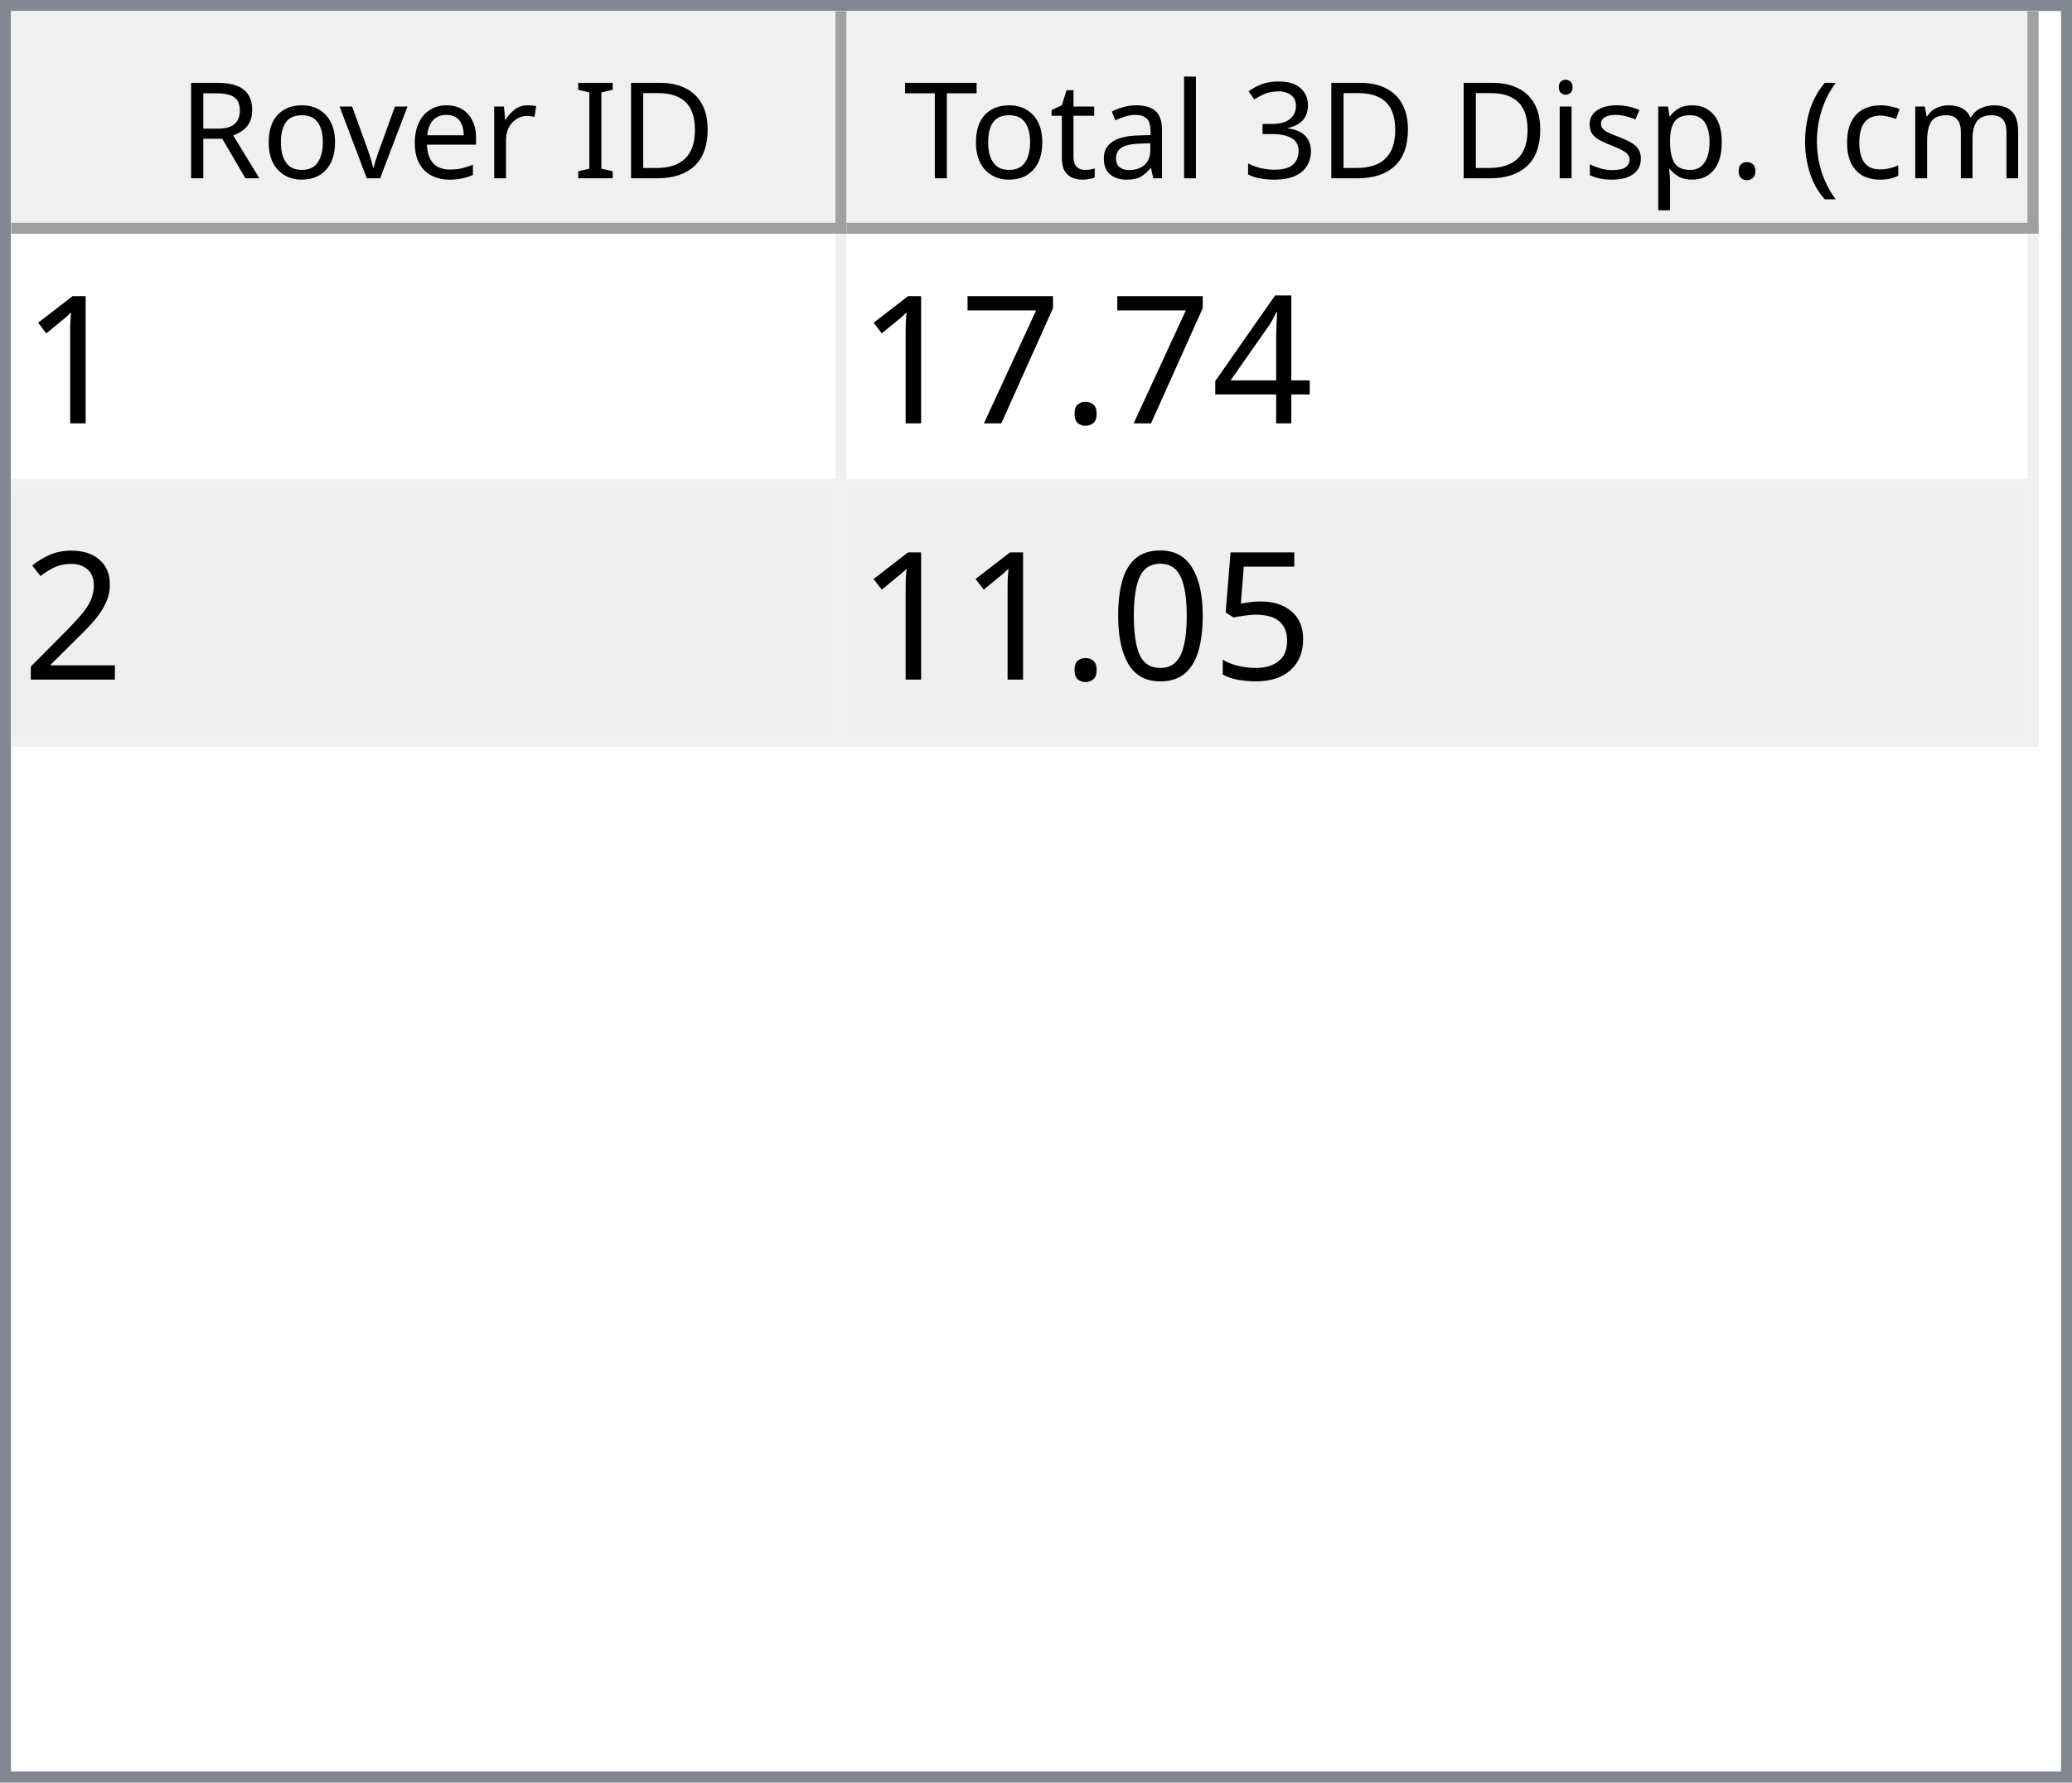
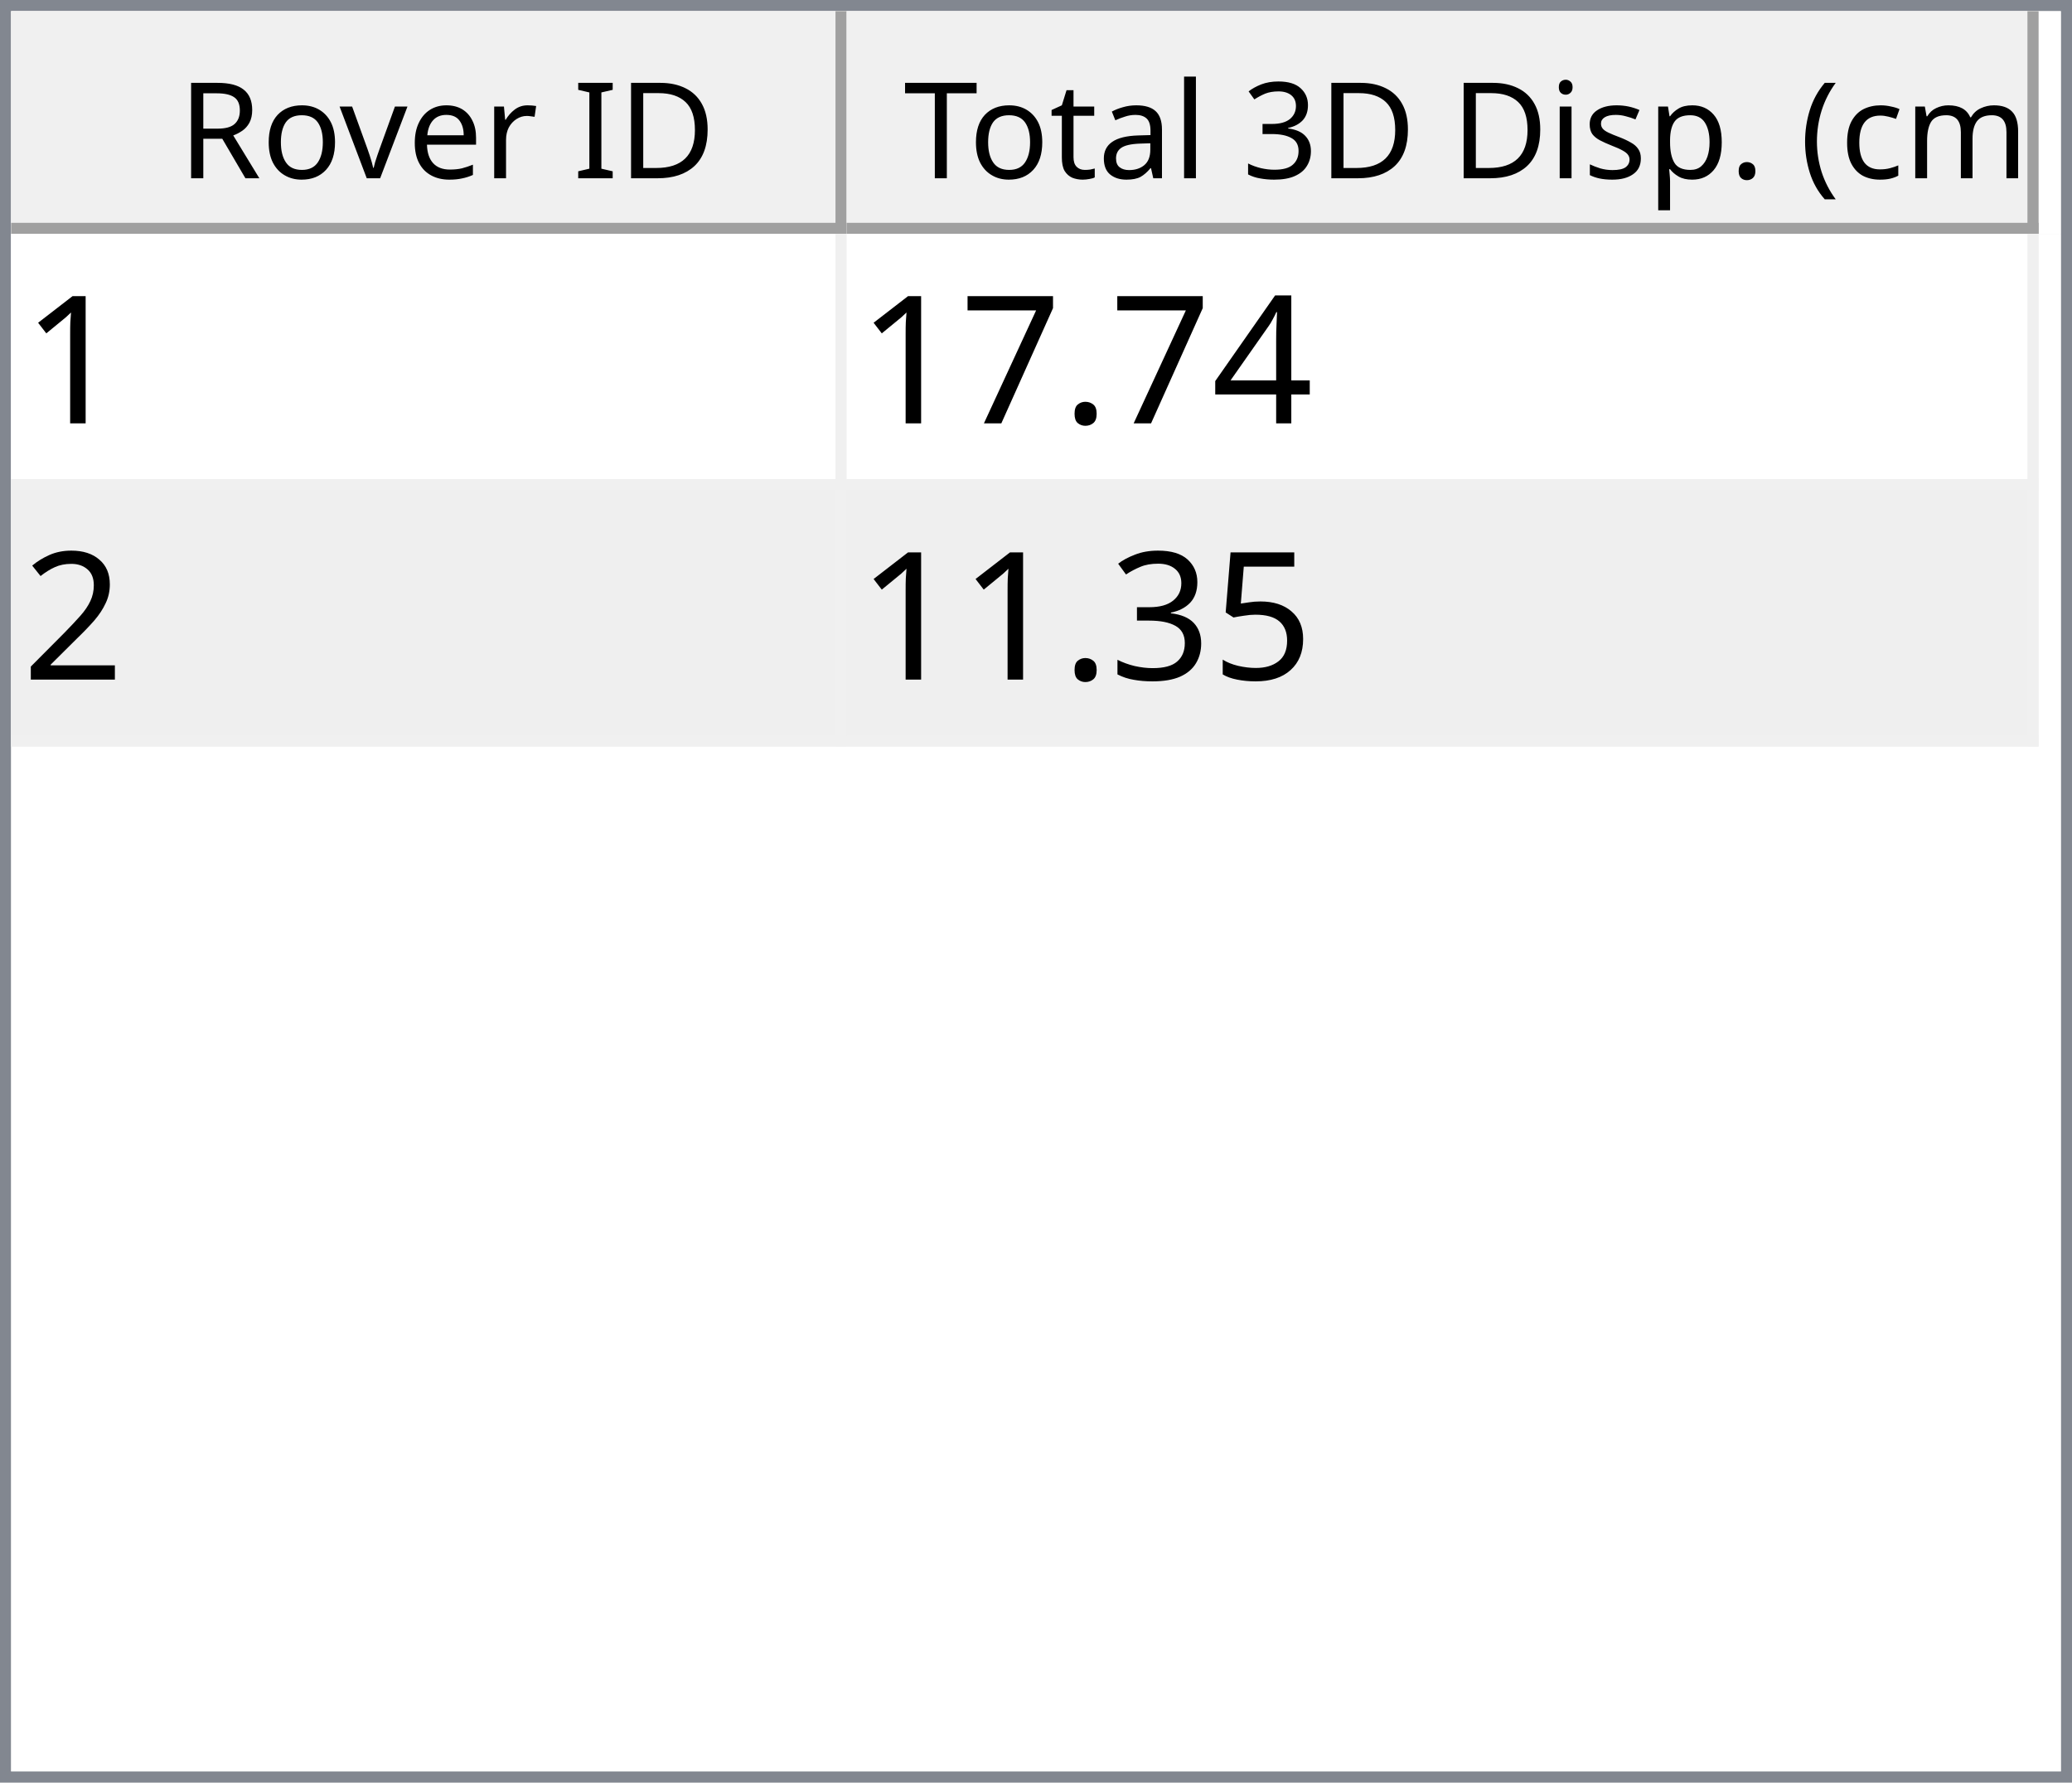
<svg xmlns="http://www.w3.org/2000/svg" style="fill-opacity:1; color-rendering:auto; color-interpolation:auto; text-rendering:auto; stroke:black; stroke-linecap:square; stroke-miterlimit:10; shape-rendering:auto; stroke-opacity:1; fill:black; stroke-dasharray:none; font-weight:normal; stroke-width:1; font-family:'Dialog'; font-style:normal; stroke-linejoin:miter; font-size:12px; stroke-dashoffset:0; image-rendering:auto;" width="186" height="160">
  <defs id="genericDefs" />
  <g>
    <defs id="defs1">
      <clipPath clipPathUnits="userSpaceOnUse" id="clipPath1">
        <path d="M0 0 L186 0 L186 160 L0 160 L0 0 Z" />
      </clipPath>
      <clipPath clipPathUnits="userSpaceOnUse" id="clipPath2">
        <path d="M0 0 L0 160 L186 160 L186 0 Z" />
      </clipPath>
      <clipPath clipPathUnits="userSpaceOnUse" id="clipPath3">
        <path d="M0 0 L0 20 L184 20 L184 0 Z" />
      </clipPath>
      <clipPath clipPathUnits="userSpaceOnUse" id="clipPath4">
        <path d="M0 0 L0 20 L75 20 L75 0 Z" />
      </clipPath>
      <clipPath clipPathUnits="userSpaceOnUse" id="clipPath5">
        <path d="M1 1 L1 19 L74 19 L74 1 Z" />
      </clipPath>
      <clipPath clipPathUnits="userSpaceOnUse" id="clipPath6">
        <path d="M0 0 L0 18 L73 18 L73 0 Z" />
      </clipPath>
      <clipPath clipPathUnits="userSpaceOnUse" id="clipPath7">
        <path d="M-0.5 -0.5 L-0.5 19.5 L74.5 19.5 L74.5 -0.5 Z" />
      </clipPath>
      <clipPath clipPathUnits="userSpaceOnUse" id="clipPath8">
        <path d="M0 0 L0 20 L107 20 L107 0 Z" />
      </clipPath>
      <clipPath clipPathUnits="userSpaceOnUse" id="clipPath9">
        <path d="M1 1 L1 19 L106 19 L106 1 Z" />
      </clipPath>
      <clipPath clipPathUnits="userSpaceOnUse" id="clipPath10">
        <path d="M0 0 L0 18 L105 18 L105 0 Z" />
      </clipPath>
      <clipPath clipPathUnits="userSpaceOnUse" id="clipPath11">
        <path d="M-0.5 -0.5 L-0.5 19.5 L106.5 19.5 L106.5 -0.5 Z" />
      </clipPath>
      <clipPath clipPathUnits="userSpaceOnUse" id="clipPath12">
        <path d="M0 0 L0 138 L184 138 L184 0 Z" />
      </clipPath>
      <clipPath clipPathUnits="userSpaceOnUse" id="clipPath13">
        <path d="M0 0 L0 46 L182 46 L182 0 Z" />
      </clipPath>
      <clipPath clipPathUnits="userSpaceOnUse" id="clipPath14">
        <path d="M-0.5 -0.5 L-0.5 45.5 L181.5 45.5 L181.5 -0.5 Z" />
      </clipPath>
      <clipPath clipPathUnits="userSpaceOnUse" id="clipPath15">
        <path d="M0 0 L0 22 L74 22 L74 0 Z" />
      </clipPath>
      <clipPath clipPathUnits="userSpaceOnUse" id="clipPath16">
        <path d="M0 0 L0 22 L106 22 L106 0 Z" />
      </clipPath>
      <font horiz-adv-x="64.551" id="font1">
        <font-face ascent="107.91" descent="25.098" units-per-em="100" style="font-style:normal; font-family:Segoe UI; font-weight:normal;" />
        <missing-glyph horiz-adv-x="64.551" d="M8.109 0 L8.109 68.266 L56.453 68.266 L56.453 0 L8.109 0 ZM15.328 7.234 L49.219 7.234 L49.219 61.031 L15.328 61.031 L15.328 7.234 Z" />
        <glyph unicode="D" horiz-adv-x="70.117" d="M9.188 0 L9.188 70.016 L28.516 70.016 Q65.531 70.016 65.531 35.891 Q65.531 19.672 55.25 9.836 Q44.969 0 27.734 0 L9.188 0 ZM17.391 62.594 L17.391 7.422 L27.828 7.422 Q41.609 7.422 49.273 14.797 Q56.938 22.172 56.938 35.688 Q56.938 62.594 28.328 62.594 L17.391 62.594 Z" />
        <glyph unicode="I" horiz-adv-x="26.611" d="M17.391 0 L9.188 0 L9.188 70.016 L17.391 70.016 L17.391 0 Z" />
        <glyph unicode=" " horiz-adv-x="27.393" d="" />
        <glyph unicode="r" horiz-adv-x="34.766" d="M34.188 41.891 Q32.078 43.5 28.125 43.5 Q23 43.5 19.555 38.672 Q16.109 33.844 16.109 25.484 L16.109 0 L8.109 0 L8.109 50 L16.109 50 L16.109 39.703 L16.312 39.703 Q18.016 44.969 21.531 47.922 Q25.047 50.875 29.391 50.875 Q32.516 50.875 34.188 50.203 L34.188 41.891 Z" />
        <glyph unicode="e" horiz-adv-x="52.295" d="M48.297 23 L12.984 23 Q13.188 14.656 17.484 10.109 Q21.781 5.562 29.297 5.562 Q37.75 5.562 44.828 11.141 L44.828 3.609 Q38.234 -1.172 27.391 -1.172 Q16.797 -1.172 10.742 5.641 Q4.688 12.453 4.688 24.812 Q4.688 36.469 11.305 43.82 Q17.922 51.172 27.734 51.172 Q37.547 51.172 42.922 44.828 Q48.297 38.484 48.297 27.203 L48.297 23 ZM40.094 29.781 Q40.047 36.719 36.75 40.578 Q33.453 44.438 27.594 44.438 Q21.922 44.438 17.969 40.383 Q14.016 36.328 13.094 29.781 L40.094 29.781 Z" />
        <glyph unicode="v" horiz-adv-x="47.9" d="M47.406 50 L27.484 0 L19.625 0 L0.688 50 L9.469 50 L22.172 13.672 Q23.578 9.672 23.922 6.688 L24.125 6.688 Q24.609 10.453 25.688 13.484 L38.969 50 L47.406 50 Z" />
        <glyph unicode="o" horiz-adv-x="58.594" d="M29 -1.172 Q17.922 -1.172 11.305 5.836 Q4.688 12.844 4.688 24.422 Q4.688 37.016 11.57 44.094 Q18.453 51.172 30.172 51.172 Q41.359 51.172 47.633 44.289 Q53.906 37.406 53.906 25.203 Q53.906 13.234 47.141 6.031 Q40.375 -1.172 29 -1.172 ZM29.594 44.438 Q21.875 44.438 17.383 39.188 Q12.891 33.938 12.891 24.703 Q12.891 15.828 17.43 10.695 Q21.969 5.562 29.594 5.562 Q37.359 5.562 41.531 10.594 Q45.703 15.625 45.703 24.906 Q45.703 34.281 41.531 39.359 Q37.359 44.438 29.594 44.438 Z" />
        <glyph unicode="R" horiz-adv-x="59.814" d="M59.375 0 L49.609 0 L37.891 19.625 Q36.281 22.359 34.766 24.289 Q33.25 26.219 31.664 27.438 Q30.078 28.656 28.25 29.219 Q26.422 29.781 24.125 29.781 L17.391 29.781 L17.391 0 L9.188 0 L9.188 70.016 L30.078 70.016 Q34.672 70.016 38.555 68.867 Q42.438 67.719 45.289 65.375 Q48.141 63.031 49.758 59.547 Q51.375 56.062 51.375 51.375 Q51.375 47.703 50.273 44.656 Q49.172 41.609 47.148 39.211 Q45.125 36.812 42.266 35.133 Q39.406 33.453 35.844 32.516 L35.844 32.328 Q37.594 31.547 38.891 30.547 Q40.188 29.547 41.359 28.18 Q42.531 26.812 43.68 25.078 Q44.828 23.344 46.234 21.047 L59.375 0 ZM17.391 62.594 L17.391 37.203 L28.516 37.203 Q31.594 37.203 34.203 38.133 Q36.812 39.062 38.719 40.797 Q40.625 42.531 41.703 45.047 Q42.781 47.562 42.781 50.688 Q42.781 56.297 39.141 59.445 Q35.5 62.594 28.609 62.594 L17.391 62.594 Z" />
        <glyph unicode=")" horiz-adv-x="30.176" d="M8.297 -15.922 L1.172 -15.922 Q16.406 2.344 16.406 26.812 Q16.406 51.469 1.078 70.016 L8.297 70.016 Q23.531 52.156 23.531 26.703 Q23.531 1.375 8.297 -15.922 Z" />
        <glyph unicode="m" horiz-adv-x="86.133" d="M79.109 0 L71.094 0 L71.094 28.719 Q71.094 37.016 68.531 40.727 Q65.969 44.438 59.906 44.438 Q54.781 44.438 51.195 39.75 Q47.609 35.062 47.609 28.516 L47.609 0 L39.594 0 L39.594 29.688 Q39.594 44.438 28.219 44.438 Q22.953 44.438 19.531 40.016 Q16.109 35.594 16.109 28.516 L16.109 0 L8.109 0 L8.109 50 L16.109 50 L16.109 42.094 L16.312 42.094 Q21.625 51.172 31.844 51.172 Q36.969 51.172 40.773 48.312 Q44.578 45.453 46 40.828 Q51.562 51.172 62.594 51.172 Q79.109 51.172 79.109 30.812 L79.109 0 Z" />
        <glyph unicode="c" horiz-adv-x="46.191" d="M42.188 2.297 Q36.422 -1.172 28.516 -1.172 Q17.828 -1.172 11.258 5.789 Q4.688 12.75 4.688 23.828 Q4.688 36.188 11.766 43.68 Q18.844 51.172 30.672 51.172 Q37.25 51.172 42.281 48.734 L42.281 40.531 Q36.719 44.438 30.375 44.438 Q22.703 44.438 17.797 38.945 Q12.891 33.453 12.891 24.516 Q12.891 15.719 17.508 10.641 Q22.125 5.562 29.891 5.562 Q36.422 5.562 42.188 9.906 L42.188 2.297 Z" />
        <glyph unicode="(" horiz-adv-x="30.176" d="M29.109 -15.922 L21.969 -15.922 Q6.844 1.375 6.844 26.703 Q6.844 52.156 21.969 70.016 L29.203 70.016 Q13.875 51.469 13.875 26.812 Q13.875 2.344 29.109 -15.922 Z" />
        <glyph unicode="." horiz-adv-x="21.68" d="M10.891 -1.078 Q8.641 -1.078 7.055 0.539 Q5.469 2.156 5.469 4.391 Q5.469 6.641 7.055 8.273 Q8.641 9.906 10.891 9.906 Q13.188 9.906 14.797 8.273 Q16.406 6.641 16.406 4.391 Q16.406 2.156 14.797 0.539 Q13.188 -1.078 10.891 -1.078 Z" />
        <glyph unicode="p" horiz-adv-x="58.789" d="M16.312 7.234 L16.109 7.234 L16.109 -23 L8.109 -23 L8.109 50 L16.109 50 L16.109 41.219 L16.312 41.219 Q22.219 51.172 33.594 51.172 Q43.266 51.172 48.688 44.461 Q54.109 37.75 54.109 26.469 Q54.109 13.922 48 6.375 Q41.891 -1.172 31.297 -1.172 Q21.578 -1.172 16.312 7.234 ZM16.109 27.391 L16.109 20.406 Q16.109 14.203 20.141 9.883 Q24.172 5.562 30.375 5.562 Q37.641 5.562 41.773 11.133 Q45.906 16.703 45.906 26.609 Q45.906 34.969 42.047 39.703 Q38.188 44.438 31.594 44.438 Q24.609 44.438 20.359 39.578 Q16.109 34.719 16.109 27.391 Z" />
        <glyph unicode="s" horiz-adv-x="42.432" d="M5.078 1.812 L5.078 10.406 Q11.625 5.562 19.484 5.562 Q30.031 5.562 30.031 12.594 Q30.031 14.594 29.125 15.992 Q28.219 17.391 26.68 18.461 Q25.141 19.531 23.07 20.383 Q21 21.234 18.609 22.172 Q15.281 23.484 12.766 24.828 Q10.25 26.172 8.57 27.859 Q6.891 29.547 6.031 31.695 Q5.172 33.844 5.172 36.719 Q5.172 40.234 6.789 42.945 Q8.406 45.656 11.086 47.484 Q13.766 49.312 17.211 50.242 Q20.656 51.172 24.312 51.172 Q30.812 51.172 35.938 48.922 L35.938 40.828 Q30.422 44.438 23.25 44.438 Q21 44.438 19.195 43.922 Q17.391 43.406 16.094 42.477 Q14.797 41.547 14.086 40.258 Q13.375 38.969 13.375 37.406 Q13.375 35.453 14.086 34.133 Q14.797 32.812 16.164 31.789 Q17.531 30.766 19.484 29.938 Q21.438 29.109 23.922 28.125 Q27.25 26.859 29.883 25.516 Q32.516 24.172 34.375 22.484 Q36.234 20.797 37.234 18.602 Q38.234 16.406 38.234 13.375 Q38.234 9.672 36.602 6.938 Q34.969 4.203 32.234 2.398 Q29.5 0.594 25.93 -0.289 Q22.359 -1.172 18.453 -1.172 Q10.75 -1.172 5.078 1.812 Z" />
        <glyph unicode="i" horiz-adv-x="24.219" d="M12.203 62.703 Q10.062 62.703 8.547 64.164 Q7.031 65.625 7.031 67.875 Q7.031 70.125 8.547 71.609 Q10.062 73.094 12.203 73.094 Q14.406 73.094 15.945 71.609 Q17.484 70.125 17.484 67.875 Q17.484 65.719 15.945 64.211 Q14.406 62.703 12.203 62.703 ZM16.109 0 L8.109 0 L8.109 50 L16.109 50 L16.109 0 Z" />
        <glyph unicode="3" horiz-adv-x="53.906" d="M46.531 19.828 Q46.531 15.094 44.75 11.211 Q42.969 7.328 39.719 4.57 Q36.469 1.812 31.93 0.297 Q27.391 -1.219 21.922 -1.219 Q11.922 -1.219 6 2.594 L6 11.188 Q13.094 5.609 22.219 5.609 Q25.875 5.609 28.828 6.539 Q31.781 7.469 33.906 9.227 Q36.031 10.984 37.18 13.477 Q38.328 15.969 38.328 19.094 Q38.328 32.812 18.797 32.812 L12.984 32.812 L12.984 39.594 L18.5 39.594 Q35.797 39.594 35.797 52.484 Q35.797 64.406 22.609 64.406 Q15.188 64.406 8.688 59.422 L8.688 67.188 Q15.375 71.188 24.609 71.188 Q29 71.188 32.57 69.969 Q36.141 68.75 38.68 66.555 Q41.219 64.359 42.609 61.281 Q44 58.203 44 54.5 Q44 40.672 30.031 36.719 L30.031 36.531 Q33.594 36.141 36.625 34.797 Q39.656 33.453 41.852 31.305 Q44.047 29.156 45.289 26.25 Q46.531 23.344 46.531 19.828 Z" />
        <glyph unicode="l" horiz-adv-x="24.219" d="M16.109 0 L8.109 0 L8.109 74.031 L16.109 74.031 L16.109 0 Z" />
        <glyph unicode="a" horiz-adv-x="50.879" d="M43.891 0 L35.891 0 L35.891 7.812 L35.688 7.812 Q30.469 -1.172 20.312 -1.172 Q12.844 -1.172 8.617 2.781 Q4.391 6.734 4.391 13.281 Q4.391 27.297 20.906 29.594 L35.891 31.688 Q35.891 44.438 25.594 44.438 Q16.547 44.438 9.281 38.281 L9.281 46.484 Q16.656 51.172 26.266 51.172 Q43.891 51.172 43.891 32.516 L43.891 0 ZM35.891 25.297 L23.828 23.641 Q18.266 22.859 15.43 20.875 Q12.594 18.891 12.594 13.875 Q12.594 10.203 15.211 7.883 Q17.828 5.562 22.172 5.562 Q28.125 5.562 32.008 9.742 Q35.891 13.922 35.891 20.312 L35.891 25.297 Z" />
        <glyph unicode="t" horiz-adv-x="33.887" d="M31.297 0.484 Q28.469 -1.078 23.828 -1.078 Q10.688 -1.078 10.688 13.578 L10.688 43.172 L2.094 43.172 L2.094 50 L10.688 50 L10.688 62.203 L18.703 64.797 L18.703 50 L31.297 50 L31.297 43.172 L18.703 43.172 L18.703 14.984 Q18.703 9.969 20.414 7.82 Q22.125 5.672 26.078 5.672 Q29.109 5.672 31.297 7.328 L31.297 0.484 Z" />
        <glyph unicode="T" horiz-adv-x="52.393" d="M50.594 62.594 L30.375 62.594 L30.375 0 L22.172 0 L22.172 62.594 L2 62.594 L2 70.016 L50.594 70.016 L50.594 62.594 Z" />
      </font>
      <font horiz-adv-x="75.0" id="font2">
        <font-face ascent="100.537" descent="21.973" units-per-em="100" style="font-style:normal; font-family:sans-serif; font-weight:normal;" />
        <missing-glyph horiz-adv-x="75.0" d="M12.5 0 L12.5 62.5 L62.5 62.5 L62.5 0 L12.5 0 ZM14.062 1.562 L60.938 1.562 L60.938 60.938 L14.062 60.938 L14.062 1.562 Z" />
        <glyph unicode="1" horiz-adv-x="55.615" d="M37.25 0 L28.469 0 L28.469 56 Q25.297 52.984 20.141 49.953 Q14.984 46.922 10.891 45.406 L10.891 53.906 Q18.266 57.375 23.781 62.305 Q29.297 67.234 31.594 71.875 L37.25 71.875 L37.25 0 Z" />
        <glyph unicode="4" horiz-adv-x="55.615" d="M32.328 0 L32.328 17.141 L1.266 17.141 L1.266 25.203 L33.938 71.578 L41.109 71.578 L41.109 25.203 L50.781 25.203 L50.781 17.141 L41.109 17.141 L41.109 0 L32.328 0 ZM32.328 25.203 L32.328 57.469 L9.906 25.203 L32.328 25.203 Z" />
        <glyph unicode="." horiz-adv-x="27.783" d="M9.078 0 L9.078 10.016 L19.094 10.016 L19.094 0 L9.078 0 Z" />
        <glyph unicode="7" horiz-adv-x="55.615" d="M4.734 62.203 L4.734 70.656 L51.078 70.656 L51.078 63.812 Q44.234 56.547 37.523 44.484 Q30.812 32.422 27.156 19.672 Q24.516 10.688 23.781 0 L14.75 0 Q14.891 8.453 18.062 20.414 Q21.234 32.375 27.172 43.484 Q33.109 54.594 39.797 62.203 L4.734 62.203 Z" />
        <glyph unicode="2" horiz-adv-x="55.615" d="M50.344 8.453 L50.344 0 L3.031 0 Q2.938 3.172 4.047 6.109 Q5.859 10.938 9.836 15.625 Q13.812 20.312 21.344 26.469 Q33.016 36.031 37.117 41.625 Q41.219 47.219 41.219 52.203 Q41.219 57.422 37.477 61.008 Q33.734 64.594 27.734 64.594 Q21.391 64.594 17.578 60.789 Q13.766 56.984 13.719 50.25 L4.688 51.172 Q5.609 61.281 11.664 66.578 Q17.719 71.875 27.938 71.875 Q38.234 71.875 44.242 66.164 Q50.25 60.453 50.25 52 Q50.25 47.703 48.492 43.555 Q46.734 39.406 42.656 34.812 Q38.578 30.219 29.109 22.219 Q21.188 15.578 18.945 13.211 Q16.703 10.844 15.234 8.453 L50.344 8.453 Z" />
        <glyph unicode="5" horiz-adv-x="55.615" d="M4.156 18.75 L13.375 19.531 Q14.406 12.797 18.141 9.398 Q21.875 6 27.156 6 Q33.5 6 37.891 10.789 Q42.281 15.578 42.281 23.484 Q42.281 31 38.062 35.352 Q33.844 39.703 27 39.703 Q22.75 39.703 19.336 37.773 Q15.922 35.844 13.969 32.766 L5.719 33.844 L12.641 70.609 L48.25 70.609 L48.25 62.203 L19.672 62.203 L15.828 42.969 Q22.266 47.469 29.344 47.469 Q38.719 47.469 45.164 40.969 Q51.609 34.469 51.609 24.266 Q51.609 14.547 45.953 7.469 Q39.062 -1.219 27.156 -1.219 Q17.391 -1.219 11.211 4.25 Q5.031 9.719 4.156 18.75 Z" />
-         <glyph unicode="0" horiz-adv-x="55.615" d="M4.156 35.297 Q4.156 48 6.766 55.742 Q9.375 63.484 14.523 67.68 Q19.672 71.875 27.484 71.875 Q33.25 71.875 37.594 69.555 Q41.938 67.234 44.773 62.867 Q47.609 58.5 49.219 52.227 Q50.828 45.953 50.828 35.297 Q50.828 22.703 48.242 14.969 Q45.656 7.234 40.508 3.008 Q35.359 -1.219 27.484 -1.219 Q17.141 -1.219 11.234 6.203 Q4.156 15.141 4.156 35.297 ZM13.188 35.297 Q13.188 17.672 17.312 11.836 Q21.438 6 27.484 6 Q33.547 6 37.672 11.859 Q41.797 17.719 41.797 35.297 Q41.797 52.984 37.672 58.789 Q33.547 64.594 27.391 64.594 Q21.344 64.594 17.719 59.469 Q13.188 52.938 13.188 35.297 Z" />
+         <glyph unicode="3" horiz-adv-x="55.615" d="M4.203 18.891 L12.984 20.062 Q14.5 12.594 18.141 9.297 Q21.781 6 27 6 Q33.203 6 37.477 10.297 Q41.75 14.594 41.75 20.953 Q41.75 27 37.797 30.93 Q33.844 34.859 27.734 34.859 Q25.25 34.859 21.531 33.891 L22.516 41.609 Q23.391 41.5 23.922 41.5 Q29.547 41.5 34.039 44.43 Q38.531 47.359 38.531 53.469 Q38.531 58.297 35.258 61.477 Q31.984 64.656 26.812 64.656 Q21.688 64.656 18.266 61.43 Q14.844 58.203 13.875 51.766 L5.078 53.328 Q6.688 62.156 12.398 67.016 Q18.109 71.875 26.609 71.875 Q32.469 71.875 37.398 69.359 Q42.328 66.844 44.945 62.5 Q47.562 58.156 47.562 53.266 Q47.562 48.641 45.07 44.828 Q42.578 41.016 37.703 38.766 Q44.047 37.312 47.562 32.695 Q51.078 28.078 51.078 21.141 Q51.078 11.766 44.242 5.25 Q37.406 -1.266 26.953 -1.266 Q17.531 -1.266 11.305 4.352 Q5.078 9.969 4.203 18.891 Z" />
      </font>
    </defs>
    <g style="fill:white; stroke:white;">
      <rect x="0" y="0" width="186" style="clip-path:url(#clipPath1); stroke:none;" height="160" />
    </g>
    <g style="fill:white; text-rendering:optimizeSpeed; color-rendering:optimizeSpeed; image-rendering:optimizeSpeed; shape-rendering:crispEdges; stroke:white; color-interpolation:sRGB;">
      <rect x="0" width="186" height="160" y="0" style="stroke:none;" />
      <path style="stroke:none;" d="M0 160 L186 160 L186 0 L0 0 Z" />
    </g>
    <g style="fill:rgb(240,240,240); font-family:'Segoe UI'; stroke:rgb(240,240,240);">
      <rect x="0" y="0" width="186" style="clip-path:url(#clipPath2); stroke:none;" height="160" />
    </g>
    <g style="fill:rgb(130,135,144); font-family:'Segoe UI'; stroke:rgb(130,135,144);">
      <path d="M0 0 L186 0 L186 160 L0 160 L0 0 ZM1 1 L185 1 L185 159 L1 159 L1 1 Z" style="fill-rule:evenodd; clip-path:url(#clipPath2); stroke:none;" />
    </g>
    <g style="fill:white; font-family:'Segoe UI'; stroke:white;" transform="translate(1,1)">
      <rect x="0" y="0" width="184" style="clip-path:url(#clipPath3); stroke:none;" height="20" />
    </g>
    <g style="fill:rgb(240,240,240); font-family:'Segoe UI'; stroke:rgb(240,240,240);" transform="translate(1,1)">
      <rect x="0" y="0" width="75" style="clip-path:url(#clipPath4); stroke:none;" height="20" />
    </g>
    <g style="font-family:'Segoe UI';" transform="translate(2,2)">
      <text x="14" xml:space="preserve" y="14" style="clip-path:url(#clipPath6); stroke:none;">Rover ID</text>
    </g>
    <g style="fill:rgb(160,160,160); font-family:'Segoe UI'; stroke:rgb(160,160,160); stroke-linejoin:bevel;" transform="translate(1.5,1.5)">
      <line x1="74" x2="74" y1="0" style="fill:none; clip-path:url(#clipPath7);" y2="19" />
    </g>
    <g style="fill:rgb(160,160,160); font-family:'Segoe UI'; stroke:rgb(160,160,160); stroke-linejoin:bevel;" transform="matrix(1,0,0,1,1,1) translate(0.5,0.5)">
      <line x1="0" x2="74" y1="19" style="fill:none; clip-path:url(#clipPath7);" y2="19" />
    </g>
    <g style="fill:rgb(240,240,240); font-family:'Segoe UI'; stroke:rgb(240,240,240);" transform="translate(76,1)">
      <rect x="0" y="0" width="107" style="clip-path:url(#clipPath8); stroke:none;" height="20" />
    </g>
    <g style="font-family:'Segoe UI';" transform="translate(77,2)">
      <text x="1" xml:space="preserve" y="14" style="clip-path:url(#clipPath10); stroke:none;"> Total 3D Disp. (cm)</text>
    </g>
    <g style="fill:rgb(160,160,160); font-family:'Segoe UI'; stroke:rgb(160,160,160); stroke-linejoin:bevel;" transform="translate(76.5,1.5)">
      <line x1="106" x2="106" y1="0" style="fill:none; clip-path:url(#clipPath11);" y2="19" />
    </g>
    <g style="fill:rgb(160,160,160); font-family:'Segoe UI'; stroke:rgb(160,160,160); stroke-linejoin:bevel;" transform="matrix(1,0,0,1,76,1) translate(0.5,0.5)">
      <line x1="0" x2="106" y1="19" style="fill:none; clip-path:url(#clipPath11);" y2="19" />
    </g>
    <g style="fill:white; font-family:'Segoe UI'; stroke:white;" transform="translate(1,21)">
      <rect x="0" y="0" width="184" style="clip-path:url(#clipPath12); stroke:none;" height="138" />
    </g>
    <g style="fill:rgb(240,240,240); font-size:16px; font-family:sans-serif; stroke:rgb(240,240,240);" transform="translate(1,21)">
      <rect x="0" y="0" width="182" style="clip-path:url(#clipPath13); stroke:none;" height="46" />
      <line transform="translate(0.5,0.5)" x1="0" x2="181" y1="22" style="clip-path:url(#clipPath14); fill:none; stroke-linejoin:bevel;" y2="22" />
    </g>
    <g transform="matrix(1,0,0,1,1,21) translate(0.5,0.5)" style="fill:rgb(240,240,240); font-size:16px; font-family:sans-serif; stroke:rgb(240,240,240); stroke-linejoin:bevel;">
      <line x1="0" x2="181" y1="45" style="fill:none; clip-path:url(#clipPath14);" y2="45" />
    </g>
    <g transform="matrix(1,0,0,1,1,21) translate(0.5,0.5)" style="fill:rgb(240,240,240); font-size:16px; font-family:sans-serif; stroke:rgb(240,240,240); stroke-linejoin:bevel;">
      <line x1="74" x2="74" y1="0" style="fill:none; clip-path:url(#clipPath14);" y2="45" />
    </g>
    <g transform="matrix(1,0,0,1,1,21) translate(0.5,0.5)" style="fill:rgb(240,240,240); font-size:16px; font-family:sans-serif; stroke:rgb(240,240,240); stroke-linejoin:bevel;">
      <line x1="181" x2="181" y1="0" style="fill:none; clip-path:url(#clipPath14);" y2="45" />
    </g>
    <g style="fill:white; font-size:16px; font-family:sans-serif; stroke:white;" transform="matrix(1,0,0,1,1,21)">
      <rect x="0" y="0" width="74" style="clip-path:url(#clipPath15); stroke:none;" height="22" />
      <text x="1" y="17" style="fill:black; clip-path:url(#clipPath15); stroke:none;" xml:space="preserve">1</text>
    </g>
    <g style="fill:white; font-size:16px; font-family:sans-serif; stroke:white;" transform="matrix(1,0,0,1,1,21) translate(75,0)">
      <rect x="0" y="0" width="106" style="clip-path:url(#clipPath16); stroke:none;" height="22" />
      <text x="1" y="17" style="fill:black; clip-path:url(#clipPath16); stroke:none;" xml:space="preserve">17.74</text>
    </g>
    <g style="fill:rgb(239,239,239); font-size:16px; font-family:sans-serif; stroke:rgb(239,239,239);" transform="matrix(1,0,0,1,1,21) translate(0,23)">
      <rect x="0" y="0" width="74" style="clip-path:url(#clipPath15); stroke:none;" height="22" />
      <text x="1" y="17" style="fill:black; clip-path:url(#clipPath15); stroke:none;" xml:space="preserve">2</text>
    </g>
    <g style="fill:rgb(239,239,239); font-size:16px; font-family:sans-serif; stroke:rgb(239,239,239);" transform="matrix(1,0,0,1,1,21) translate(75,23)">
      <rect x="0" y="0" width="106" style="clip-path:url(#clipPath16); stroke:none;" height="22" />
-       <text x="1" y="17" style="fill:black; clip-path:url(#clipPath16); stroke:none;" xml:space="preserve">11.05</text>
+       <text x="1" y="17" style="fill:black; clip-path:url(#clipPath16); stroke:none;" xml:space="preserve">11.35</text>
    </g>
  </g>
</svg>
